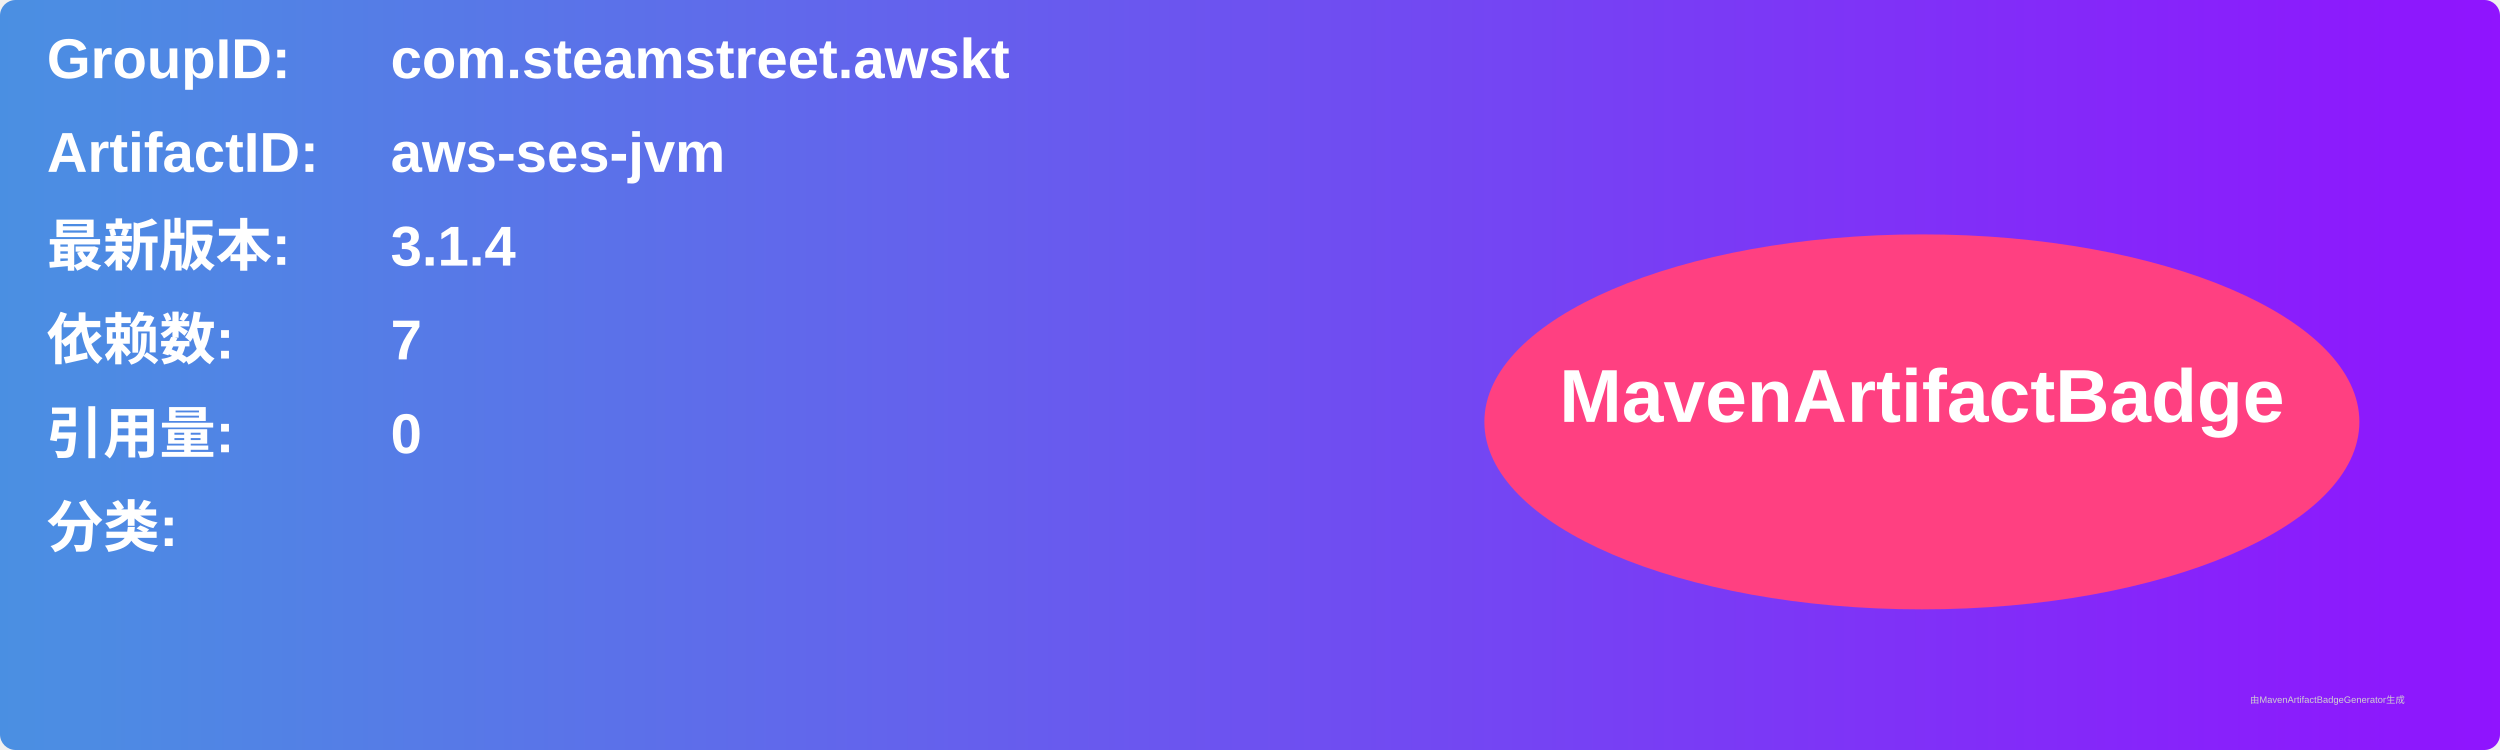
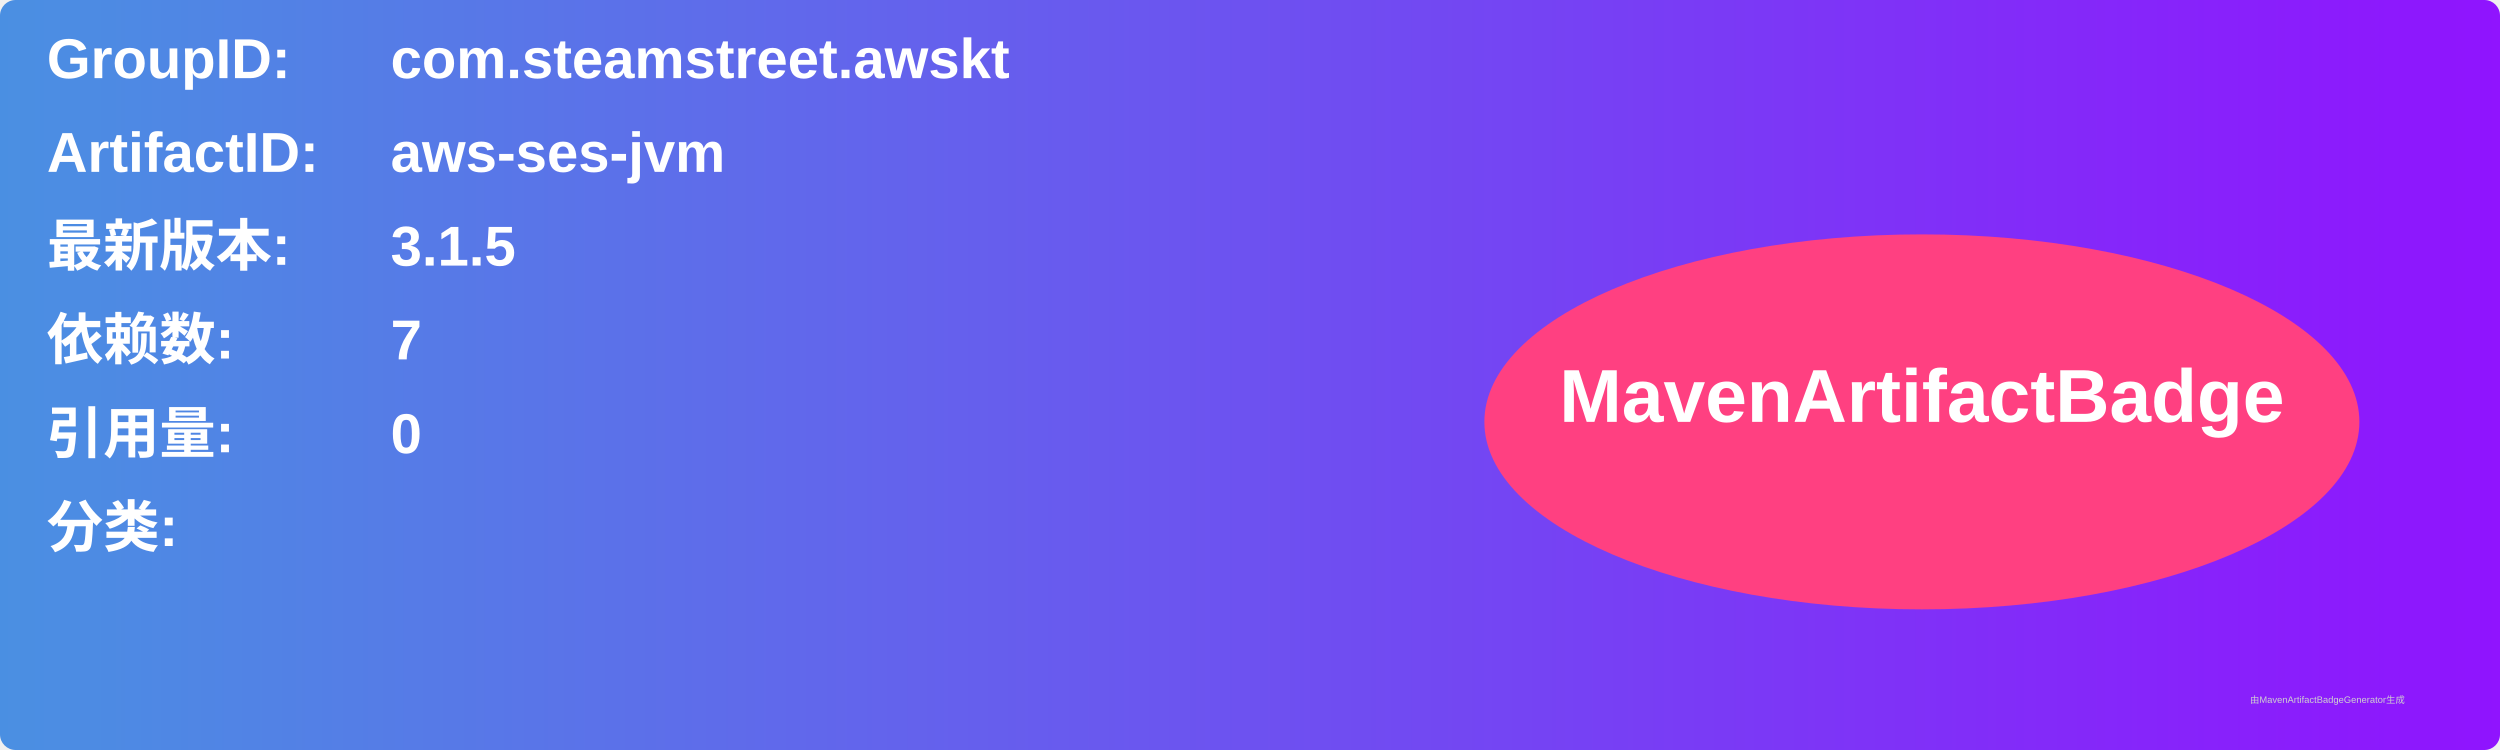
<svg xmlns="http://www.w3.org/2000/svg" width="800" height="240" viewBox="0 0 800 240">
  <linearGradient id="grad" x1="0%" y1="0%" x2="100%" y2="0%">
    <stop offset="0%" stop-color="#4a90e2" />
    <stop offset="100%" stop-color="#9013fe" />
  </linearGradient>
  <rect width="100%" height="100%" rx="5" ry="5" fill="url(#grad)" />
  <g transform="translate(15, 15)">
    <text x="0" y="10" font-family="Arial" font-size="18" fill="white" font-weight="bold" width="260">GroupID:</text>
    <text x="110" y="10" font-family="Arial" font-size="18" fill="white" font-weight="bold" width="460">com.steamstreet.awskt</text>
    <text x="0" y="40" font-family="Arial" font-size="18" fill="white" font-weight="bold" width="260">ArtifactID:</text>
    <text x="110" y="40" font-family="Arial" font-size="18" fill="white" font-weight="bold" width="460">aws-ses-jvm</text>
    <text x="0" y="70" font-family="Arial" font-size="18" fill="white" font-weight="bold">最新版本:</text>
    <text x="110" y="70" font-family="Arial" font-size="18" fill="white" font-weight="bold">
-       <tspan font-weight="bold">3.1.4</tspan>
+       <tspan font-weight="bold">3.1.5</tspan>
    </text>
    <text x="0" y="100" font-family="Arial" font-size="18" fill="white" font-weight="bold">依赖数: </text>
    <text x="110" y="100" font-family="Arial" font-size="18" fill="white">
      <tspan font-weight="bold">7</tspan>
    </text>
    <text x="0" y="130" font-family="Arial" font-size="18" fill="white" font-weight="bold">引用量: </text>
    <text x="110" y="130" font-family="Arial" font-size="18" fill="white">
      <tspan font-weight="bold">0</tspan>
    </text>
    <text x="0" y="160" font-family="Arial" font-size="18" fill="white" font-weight="bold">分类:</text>
    <text x="10" y="190" font-family="Arial" font-size="10" fill="white">
      <tspan font-weight="bold" />
    </text>
    <ellipse cx="600" cy="120" rx="140" ry="60" fill="#ff4081" />
    <text x="600" y="120" text-anchor="middle" font-family="Arial" font-size="24" fill="white" font-weight="bold">MavenArtifactBadge</text>
  </g>
  <text x="720" y="225" font-family="Arial" font-size="3" fill="#d0d0d0">由MavenArtifactBadgeGenerator生成</text>
</svg>
